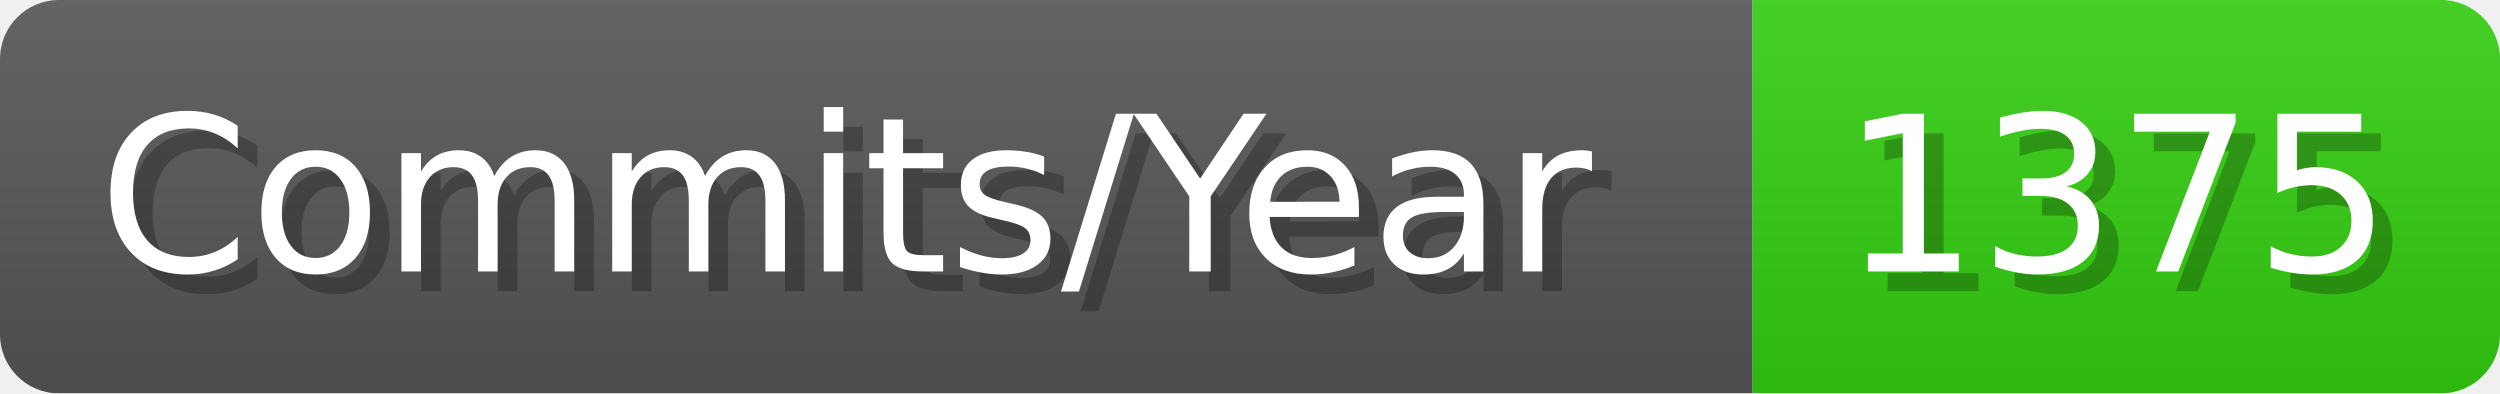
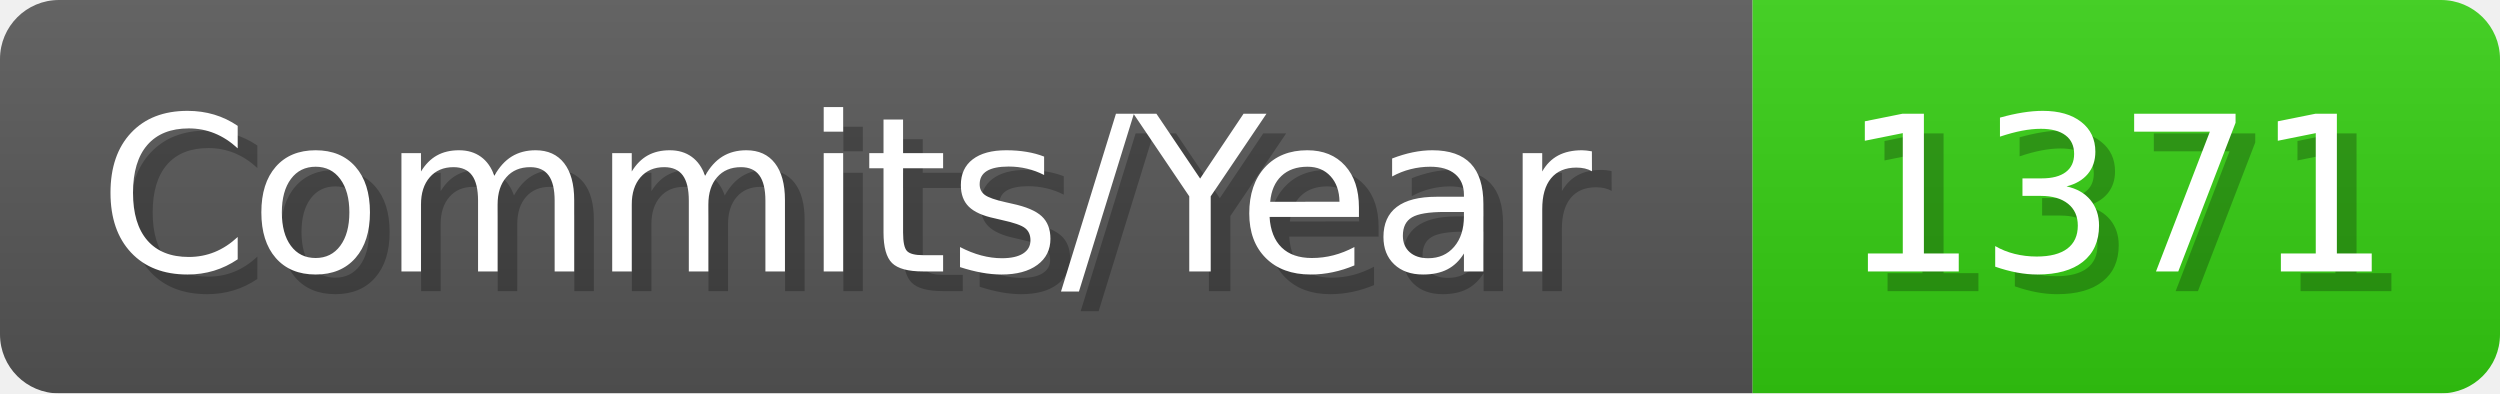
- <svg xmlns="http://www.w3.org/2000/svg" width="127.1" height="20" viewBox="0 0 1271 200" role="img" aria-label="Commits/Year: 1375">
+ <svg xmlns="http://www.w3.org/2000/svg" width="127.1" height="20" viewBox="0 0 1271 200" role="img" aria-label="Commits/Year: 1371">
  <linearGradient id="aUPdi" x2="0" y2="100%">
    <stop offset="0" stop-opacity=".1" stop-color="#EEE" />
    <stop offset="1" stop-opacity=".1" />
  </linearGradient>
  <mask id="WfAiQ">
    <rect width="1271" height="200" rx="30" fill="#FFF" />
  </mask>
  <g mask="url(#WfAiQ)">
    <rect width="891" height="200" fill="#555" />
    <rect width="380" height="200" fill="#3C1" x="891" />
    <rect width="1271" height="200" fill="url(#aUPdi)" />
  </g>
  <g aria-hidden="true" fill="#fff" text-anchor="start" font-family="Verdana,DejaVu Sans,sans-serif" font-size="110">
    <text x="60" y="148" textLength="791" fill="#000" opacity="0.25">Commits/Year</text>
    <text x="50" y="138" textLength="791">Commits/Year</text>
-     <text x="946" y="148" textLength="280" fill="#000" opacity="0.25">1375</text>
-     <text x="936" y="138" textLength="280">1375</text>
+     <text x="946" y="148" textLength="280" fill="#000" opacity="0.25">1371</text>
+     <text x="936" y="138" textLength="280">1371</text>
  </g>
</svg>
